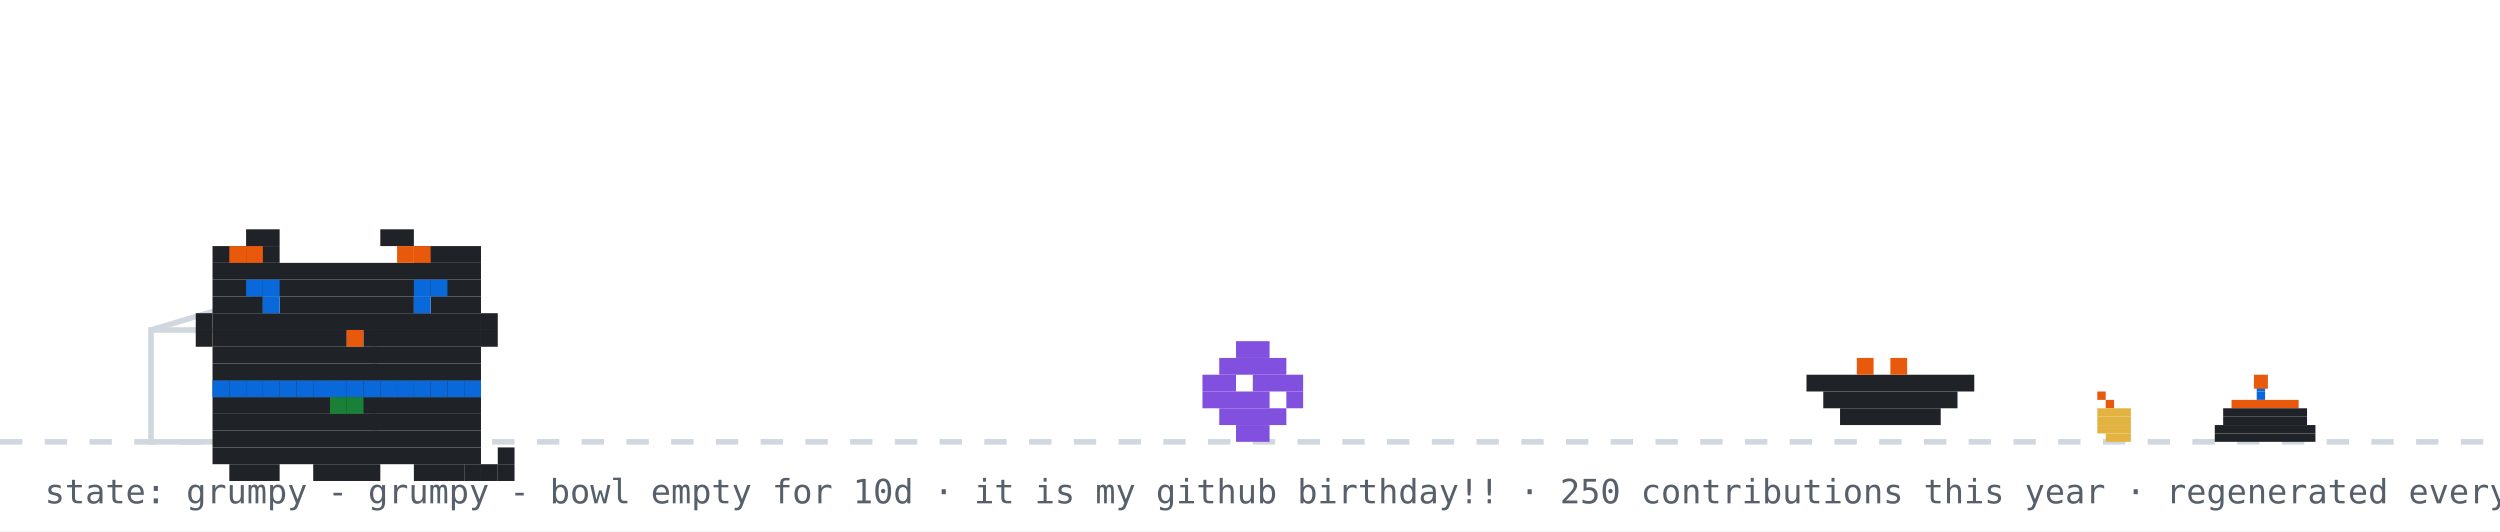
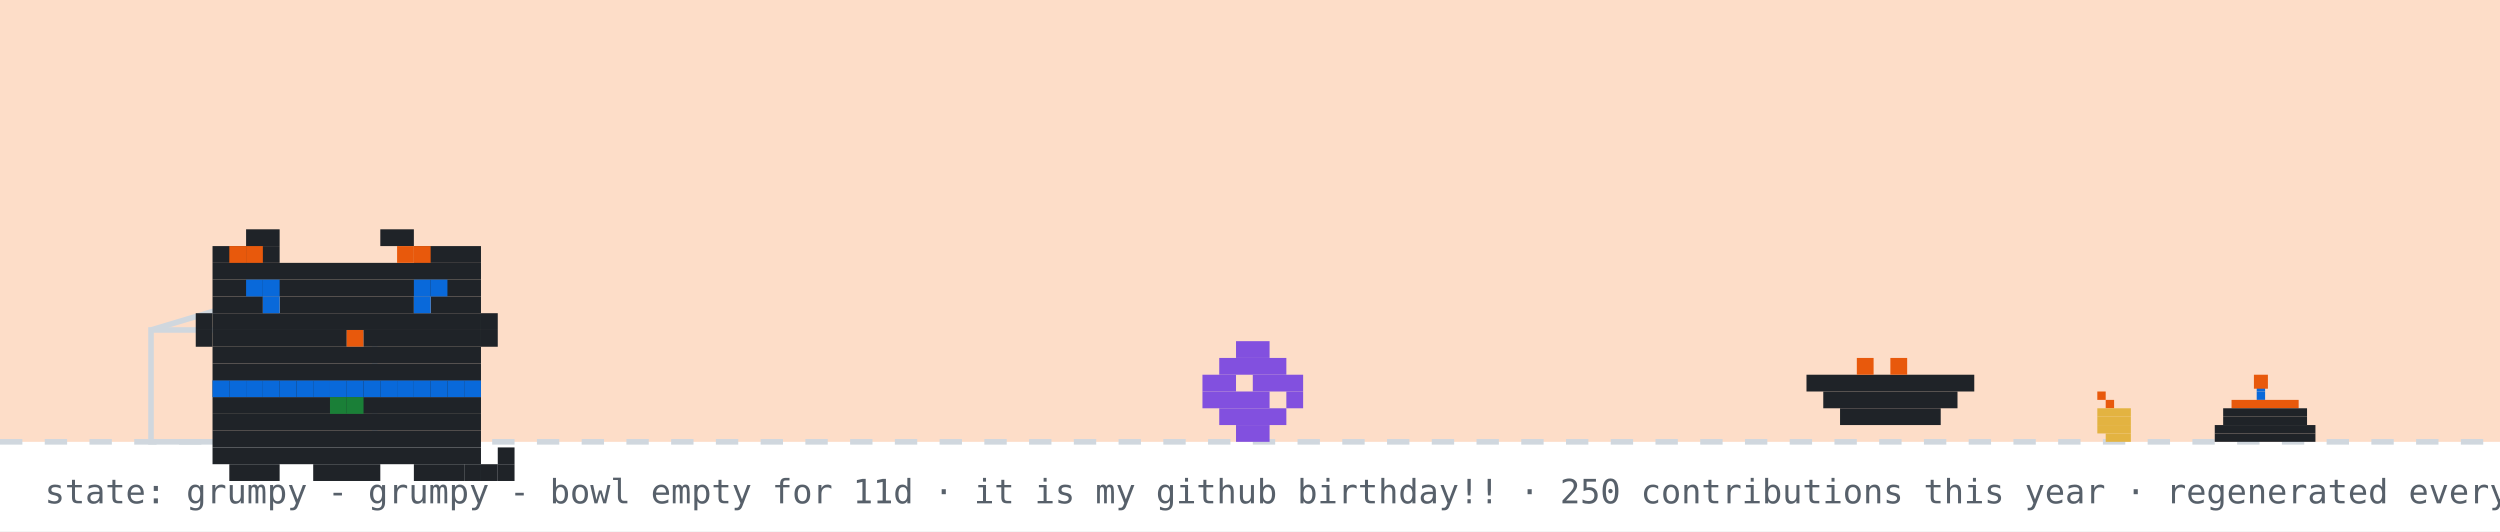
<svg xmlns="http://www.w3.org/2000/svg" width="894" height="190" viewBox="0 0 894 190" role="img" aria-label="github pet: grumpy">
  <rect width="894" height="190" fill="#ffffff" />
+   <rect width="894" height="158" fill="#f77825" opacity="0.25" />
  <line x1="0" y1="158" x2="894" y2="158" stroke="#d0d7de" stroke-width="2" stroke-dasharray="8 8" />
  <rect x="807" y="137" width="3" height="3" fill="#0969da" />
  <rect x="807" y="140" width="3" height="3" fill="#0969da" />
  <rect x="798" y="143" width="24" height="3" fill="#e8590c" />
  <rect x="795" y="146" width="30" height="3" fill="#1f2328" />
  <rect x="795" y="149" width="30" height="3" fill="#1f2328" />
  <rect x="792" y="152" width="36" height="3" fill="#1f2328" />
  <rect x="792" y="155" width="36" height="3" fill="#1f2328" />
  <rect x="806" y="134" width="5" height="5" fill="#e8590c">
    <animate attributeName="opacity" values="1;0.4;1" dur="0.6s" repeatCount="indefinite" />
  </rect>
  <rect x="750" y="140" width="3" height="3" fill="#e8590c" />
  <rect x="753" y="143" width="3" height="3" fill="#e8590c" />
  <rect x="750" y="146" width="12" height="3" fill="#e3b341" />
  <rect x="750" y="149" width="12" height="3" fill="#e3b341" />
  <rect x="750" y="152" width="12" height="3" fill="#e3b341" />
  <rect x="753" y="155" width="9" height="3" fill="#e3b341" />
  <rect x="54" y="118" width="80" height="40" fill="none" stroke="#d0d7de" stroke-width="2" />
  <line x1="54" y1="118" x2="94" y2="106" stroke="#d0d7de" stroke-width="2" />
  <g transform="translate(430,0)">
    <g>
      <animateTransform attributeName="transform" type="translate" values="0 0;0 0;52 -10;52 0;52 0;0 0" keyTimes="0;0.660;0.690;0.780;0.860;1" dur="32s" begin="0s" repeatCount="indefinite" />
      <rect x="12" y="122" width="12" height="6" fill="#8250df" />
      <rect x="6" y="128" width="24" height="6" fill="#8250df" />
      <rect x="0" y="134" width="12" height="6" fill="#8250df" />
      <rect x="18" y="134" width="18" height="6" fill="#8250df" />
      <rect x="0" y="140" width="24" height="6" fill="#8250df" />
      <rect x="30" y="140" width="6" height="6" fill="#8250df" />
      <rect x="6" y="146" width="24" height="6" fill="#8250df" />
      <rect x="12" y="152" width="12" height="6" fill="#8250df" />
    </g>
  </g>
  <rect x="646" y="134" width="60" height="6" fill="#1f2328" />
  <rect x="652" y="140" width="48" height="6" fill="#1f2328" />
  <rect x="658" y="146" width="36" height="6" fill="#1f2328" />
  <rect x="664" y="128" width="6" height="6" fill="#e8590c" />
  <rect x="676" y="128" width="6" height="6" fill="#e8590c" />
  <g transform="translate(64,14)">
    <rect x="12" y="122" width="96" height="6" fill="#1f2328" />
    <rect x="12" y="128" width="96" height="6" fill="#1f2328" />
    <rect x="12" y="134" width="96" height="6" fill="#1f2328" />
    <rect x="12" y="140" width="96" height="6" fill="#1f2328" />
    <rect x="12" y="146" width="96" height="6" fill="#1f2328" />
    <rect x="18" y="152" width="18" height="6" fill="#1f2328" />
    <rect x="48" y="152" width="24" height="6" fill="#1f2328" />
    <rect x="84" y="152" width="18" height="6" fill="#1f2328" />
    <rect x="12" y="122" width="6" height="6" fill="#0969da" />
    <rect x="18" y="122" width="6" height="6" fill="#0969da" />
    <rect x="24" y="122" width="6" height="6" fill="#0969da" />
    <rect x="30" y="122" width="6" height="6" fill="#0969da" />
    <rect x="36" y="122" width="6" height="6" fill="#0969da" />
    <rect x="42" y="122" width="6" height="6" fill="#0969da" />
    <rect x="48" y="122" width="6" height="6" fill="#0969da" />
    <rect x="54" y="122" width="6" height="6" fill="#0969da" />
    <rect x="60" y="122" width="6" height="6" fill="#0969da" />
    <rect x="66" y="122" width="6" height="6" fill="#0969da" />
    <rect x="72" y="122" width="6" height="6" fill="#0969da" />
    <rect x="78" y="122" width="6" height="6" fill="#0969da" />
    <rect x="84" y="122" width="6" height="6" fill="#0969da" />
    <rect x="90" y="122" width="6" height="6" fill="#0969da" />
    <rect x="96" y="122" width="6" height="6" fill="#0969da" />
    <rect x="102" y="122" width="6" height="6" fill="#0969da" />
    <rect x="54" y="128" width="6" height="6" fill="#1a7f37" />
    <rect x="60" y="128" width="6" height="6" fill="#1a7f37" />
    <g>
      <animate attributeName="opacity" values="1;0;1" keyTimes="0;0.5;1" calcMode="discrete" dur="3.2s" repeatCount="indefinite" />
      <rect x="102" y="152" width="6" height="6" fill="#1f2328" />
      <rect x="108" y="152" width="6" height="6" fill="#1f2328" />
      <rect x="114" y="152" width="6" height="6" fill="#1f2328" />
      <rect x="114" y="146" width="6" height="6" fill="#1f2328" />
    </g>
    <g opacity="0">
      <animate attributeName="opacity" values="0;1;0" keyTimes="0;0.5;1" calcMode="discrete" dur="3.2s" repeatCount="indefinite" />
      <rect x="114" y="152" width="6" height="6" fill="#1f2328" />
      <rect x="114" y="146" width="6" height="6" fill="#1f2328" />
      <rect x="114" y="140" width="6" height="6" fill="#1f2328" />
      <rect x="108" y="140" width="6" height="6" fill="#1f2328" />
    </g>
    <g>
      <rect x="24" y="68" width="12" height="6" fill="#1f2328" />
      <rect x="72" y="68" width="12" height="6" fill="#1f2328" />
      <rect x="12" y="74" width="24" height="6" fill="#1f2328" />
      <rect x="84" y="74" width="24" height="6" fill="#1f2328" />
      <rect x="12" y="80" width="96" height="6" fill="#1f2328" />
      <rect x="12" y="86" width="96" height="6" fill="#1f2328" />
      <rect x="12" y="92" width="18" height="6" fill="#1f2328" />
      <rect x="36" y="92" width="48" height="6" fill="#1f2328" />
      <rect x="90" y="92" width="18" height="6" fill="#1f2328" />
      <rect x="12" y="98" width="96" height="6" fill="#1f2328" />
      <rect x="12" y="104" width="48" height="6" fill="#1f2328" />
      <rect x="60" y="104" width="6" height="6" fill="#e8590c" />
      <rect x="66" y="104" width="42" height="6" fill="#1f2328" />
      <rect x="12" y="110" width="96" height="6" fill="#1f2328" />
      <rect x="12" y="116" width="96" height="6" fill="#1f2328" />
      <rect x="18" y="74" width="6" height="6" fill="#e8590c" />
      <rect x="24" y="74" width="6" height="6" fill="#e8590c" />
      <rect x="78" y="74" width="6" height="6" fill="#e8590c" />
      <rect x="84" y="74" width="6" height="6" fill="#e8590c" />
      <rect x="6" y="98" width="6" height="6" fill="#1f2328" />
      <rect x="6" y="104" width="6" height="6" fill="#1f2328" />
      <rect x="108" y="98" width="6" height="6" fill="#1f2328" />
      <rect x="108" y="104" width="6" height="6" fill="#1f2328" />
      <g>
        <animate attributeName="opacity" values="1;0;1" keyTimes="0;0.96;1" calcMode="discrete" dur="4.2s" repeatCount="indefinite" />
        <rect x="30" y="92" width="6" height="6" fill="#0969da" />
        <rect x="84" y="92" width="6" height="6" fill="#0969da" />
      </g>
      <g opacity="0">
        <animate attributeName="opacity" values="0;1;0" keyTimes="0;0.96;1" calcMode="discrete" dur="4.2s" repeatCount="indefinite" />
        <rect x="30" y="92" width="6" height="6" fill="#ffffff" />
        <rect x="84" y="92" width="6" height="6" fill="#ffffff" />
      </g>
      <rect x="24" y="86" width="6" height="6" fill="#0969da" />
      <rect x="30" y="86" width="6" height="6" fill="#0969da" />
      <rect x="84" y="86" width="6" height="6" fill="#0969da" />
      <rect x="90" y="86" width="6" height="6" fill="#0969da" />
    </g>
  </g>
  <g opacity="0">
    <animate attributeName="opacity" values="0;0;1;1;0;0" keyTimes="0;0.07;0.14;0.85;0.96;1" dur="7s" repeatCount="1" fill="freeze" />
    <rect x="60" y="12" width="380" height="46" rx="10" fill="#d0d7de" />
    <polygon points="110,58 130,58 118,74" fill="#d0d7de" />
-     <text x="76" y="31" font-family="monospace" font-size="13" fill="#1f2328">good morning! welcome to shubham's corner</text>
+     <text x="76" y="31" font-family="monospace" font-size="13" fill="#1f2328">good evening! welcome to shubham's corner</text>
    <text x="76" y="48" font-family="monospace" font-size="12" fill="#57606a">scroll down for projects + contact</text>
    <polygon points="230,66 246,66 238,78" fill="#0969da">
      <animateTransform attributeName="transform" type="translate" values="0 0;0 6;0 0" dur="0.8s" repeatCount="indefinite" />
    </polygon>
  </g>
  <g opacity="0">
    <animate attributeName="opacity" values="0;0;1;1;0;0" keyTimes="0;0.000;0.040;0.183;0.223;1" dur="18s" begin="5s" repeatCount="indefinite" />
    <rect x="704" y="14" width="174" height="30" rx="9" fill="#d0d7de" />
    <polygon points="730,44 748,44 737,54" fill="#d0d7de" />
    <text x="715" y="33" font-family="monospace" font-size="12" fill="#1f2328">hacking on portfolio</text>
  </g>
  <g opacity="0">
    <animate attributeName="opacity" values="0;0;1;1;0;0" keyTimes="0;0.250;0.290;0.433;0.473;1" dur="18s" begin="5s" repeatCount="indefinite" />
    <rect x="711.6" y="14" width="166.4" height="30" rx="9" fill="#d0d7de" />
    <polygon points="737.6,44 755.6,44 744.6,54" fill="#d0d7de" />
    <text x="722.6" y="33" font-family="monospace" font-size="12" fill="#1f2328">featured projects ↓</text>
  </g>
  <g opacity="0">
    <animate attributeName="opacity" values="0;0;1;1;0;0" keyTimes="0;0.500;0.540;0.683;0.723;1" dur="18s" begin="5s" repeatCount="indefinite" />
    <rect x="696.4" y="14" width="181.6" height="30" rx="9" fill="#d0d7de" />
    <polygon points="722.4,44 740.4,44 729.4,54" fill="#d0d7de" />
    <text x="707.4" y="33" font-family="monospace" font-size="12" fill="#1f2328">live stats + graphs ↓</text>
  </g>
  <g opacity="0">
    <animate attributeName="opacity" values="0;0;1;1;0;0" keyTimes="0;0.750;0.790;0.933;0.973;1" dur="18s" begin="5s" repeatCount="indefinite" />
    <rect x="650.8" y="14" width="227.2" height="30" rx="9" fill="#d0d7de" />
    <polygon points="676.8,44 694.8,44 683.8,54" fill="#d0d7de" />
    <text x="661.8" y="33" font-family="monospace" font-size="12" fill="#1f2328">say hi: prsdx.dev@gmail.com</text>
  </g>
-   <text x="16" y="180" font-family="monospace" font-size="12" fill="#57606a">state: grumpy - grumpy - bowl empty for 10d · it is my github birthday!! · 250 contributions this year · regenerated every 6h · github-pet by prsdx</text>
+   <text x="16" y="180" font-family="monospace" font-size="12" fill="#57606a">state: grumpy - grumpy - bowl empty for 11d · it is my github birthday!! · 250 contributions this year · regenerated every 6h · github-pet by prsdx</text>
</svg>
